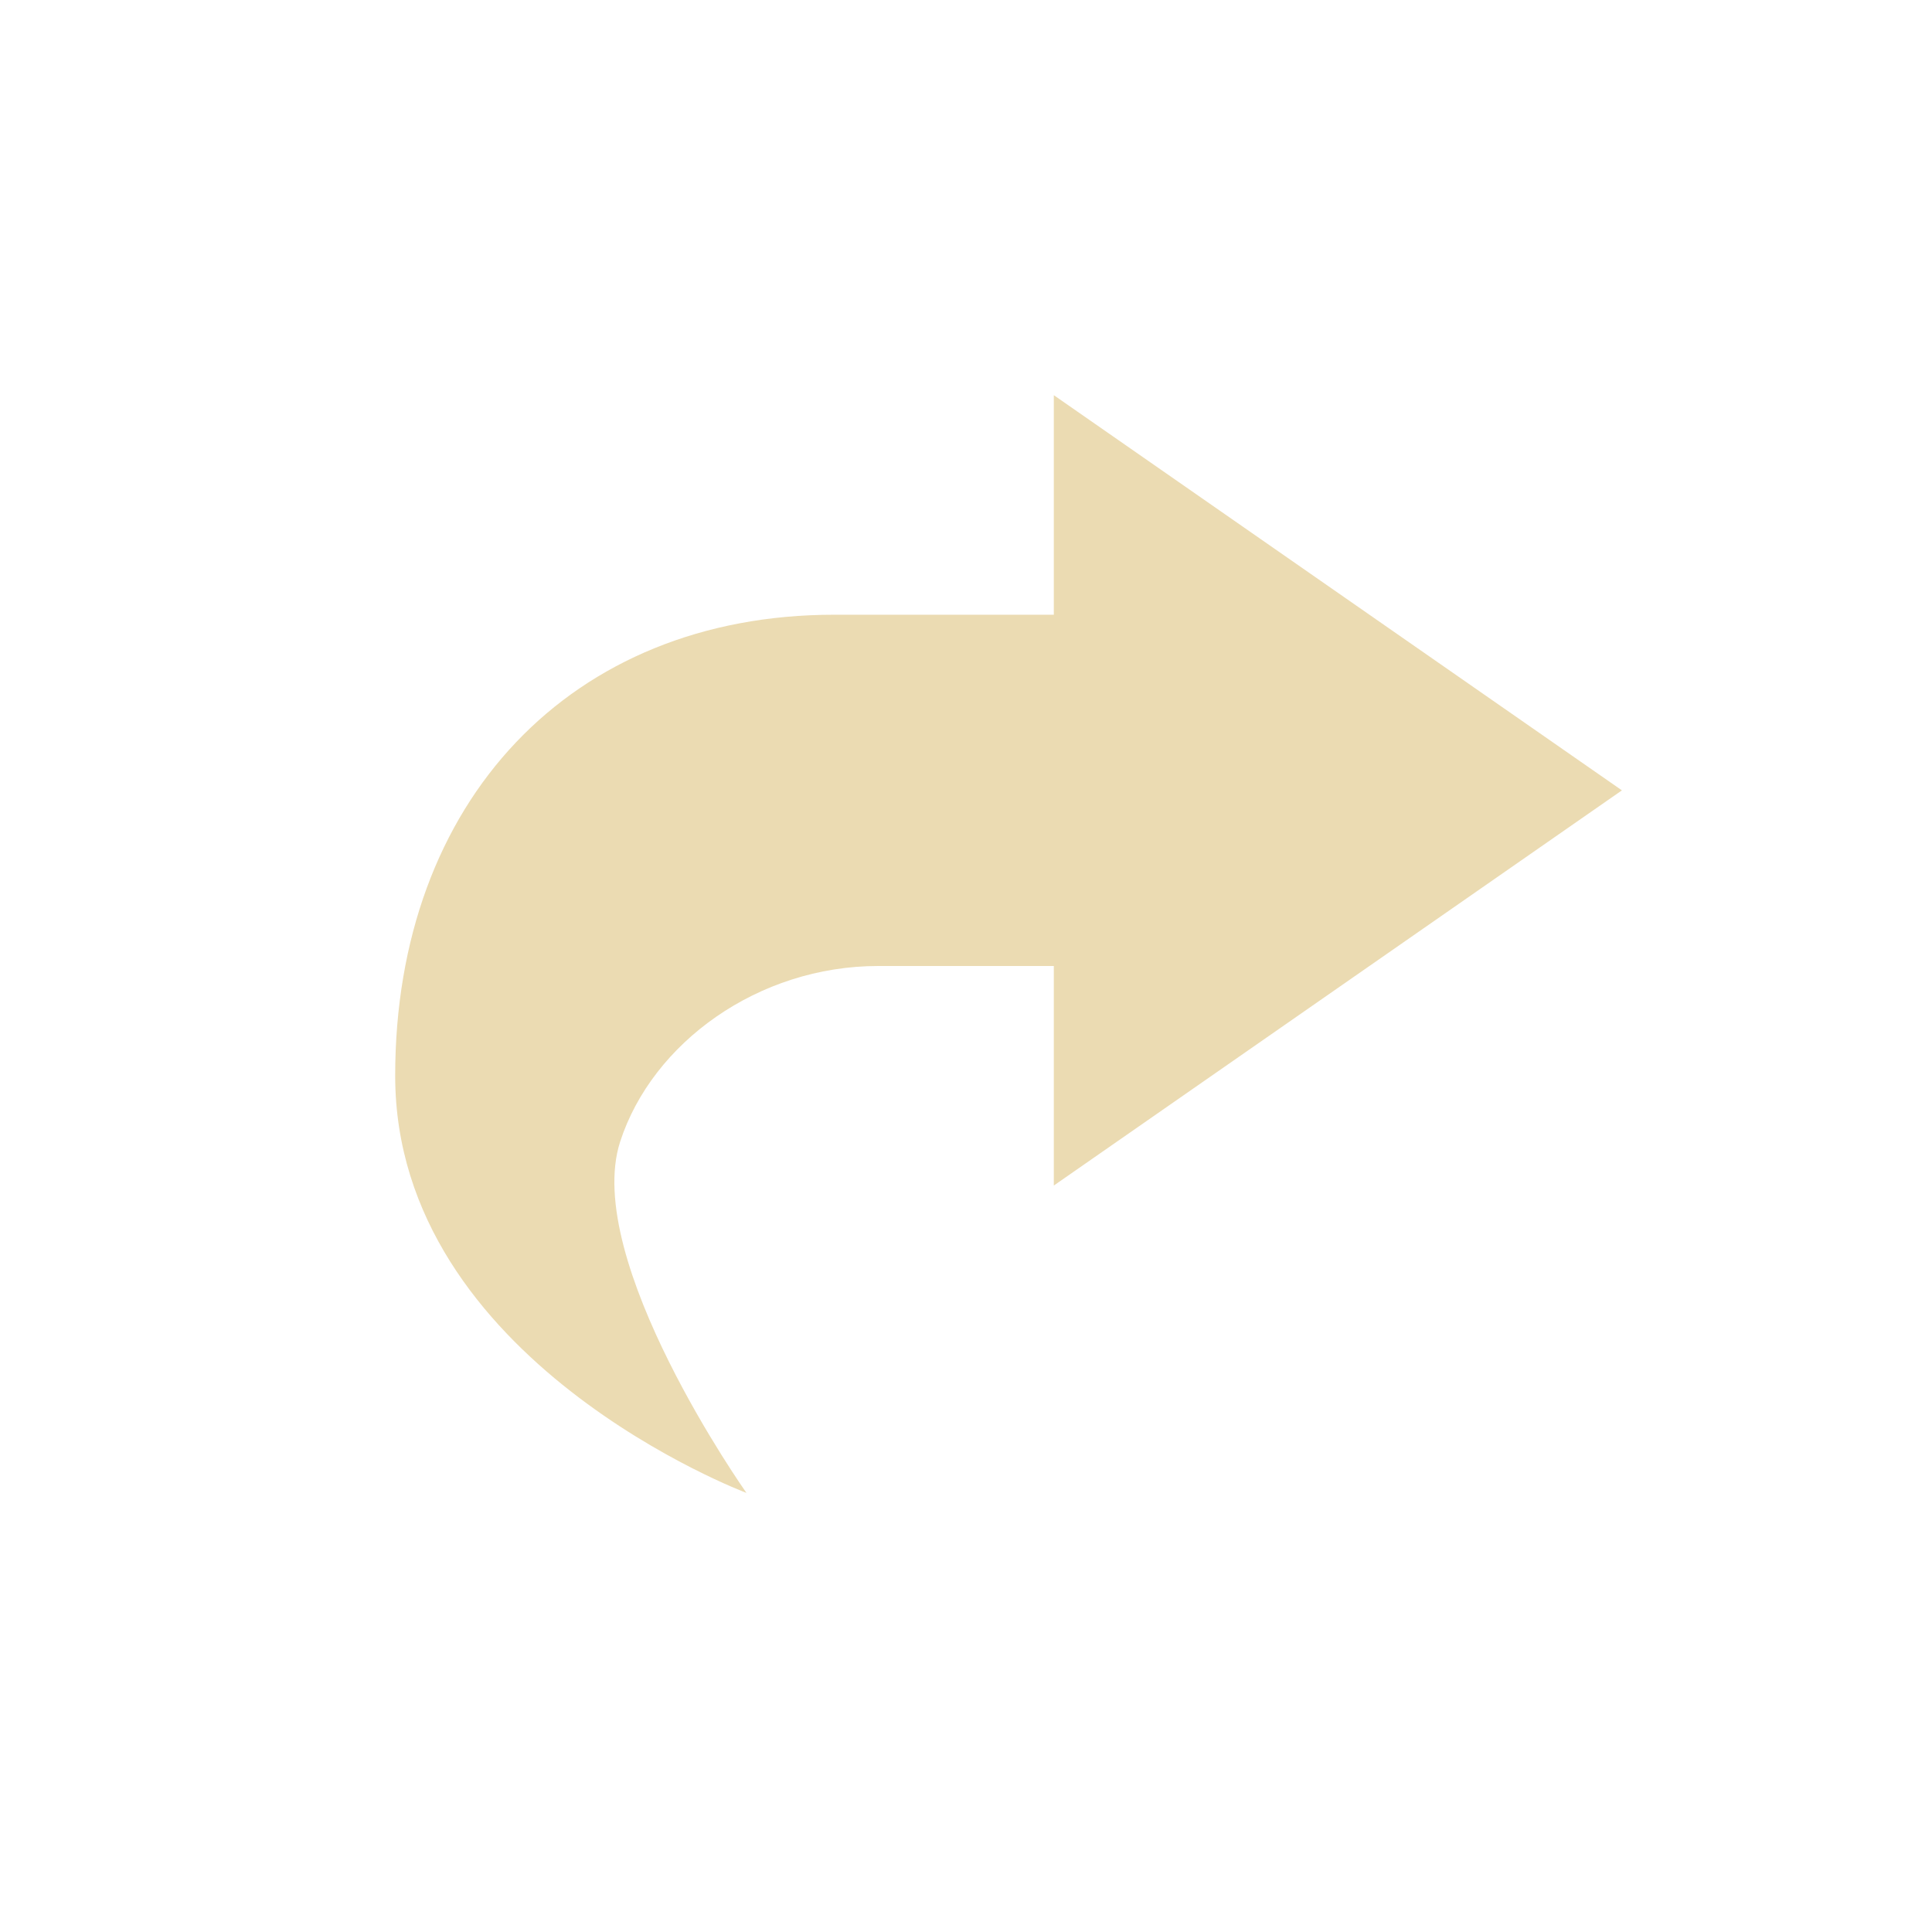
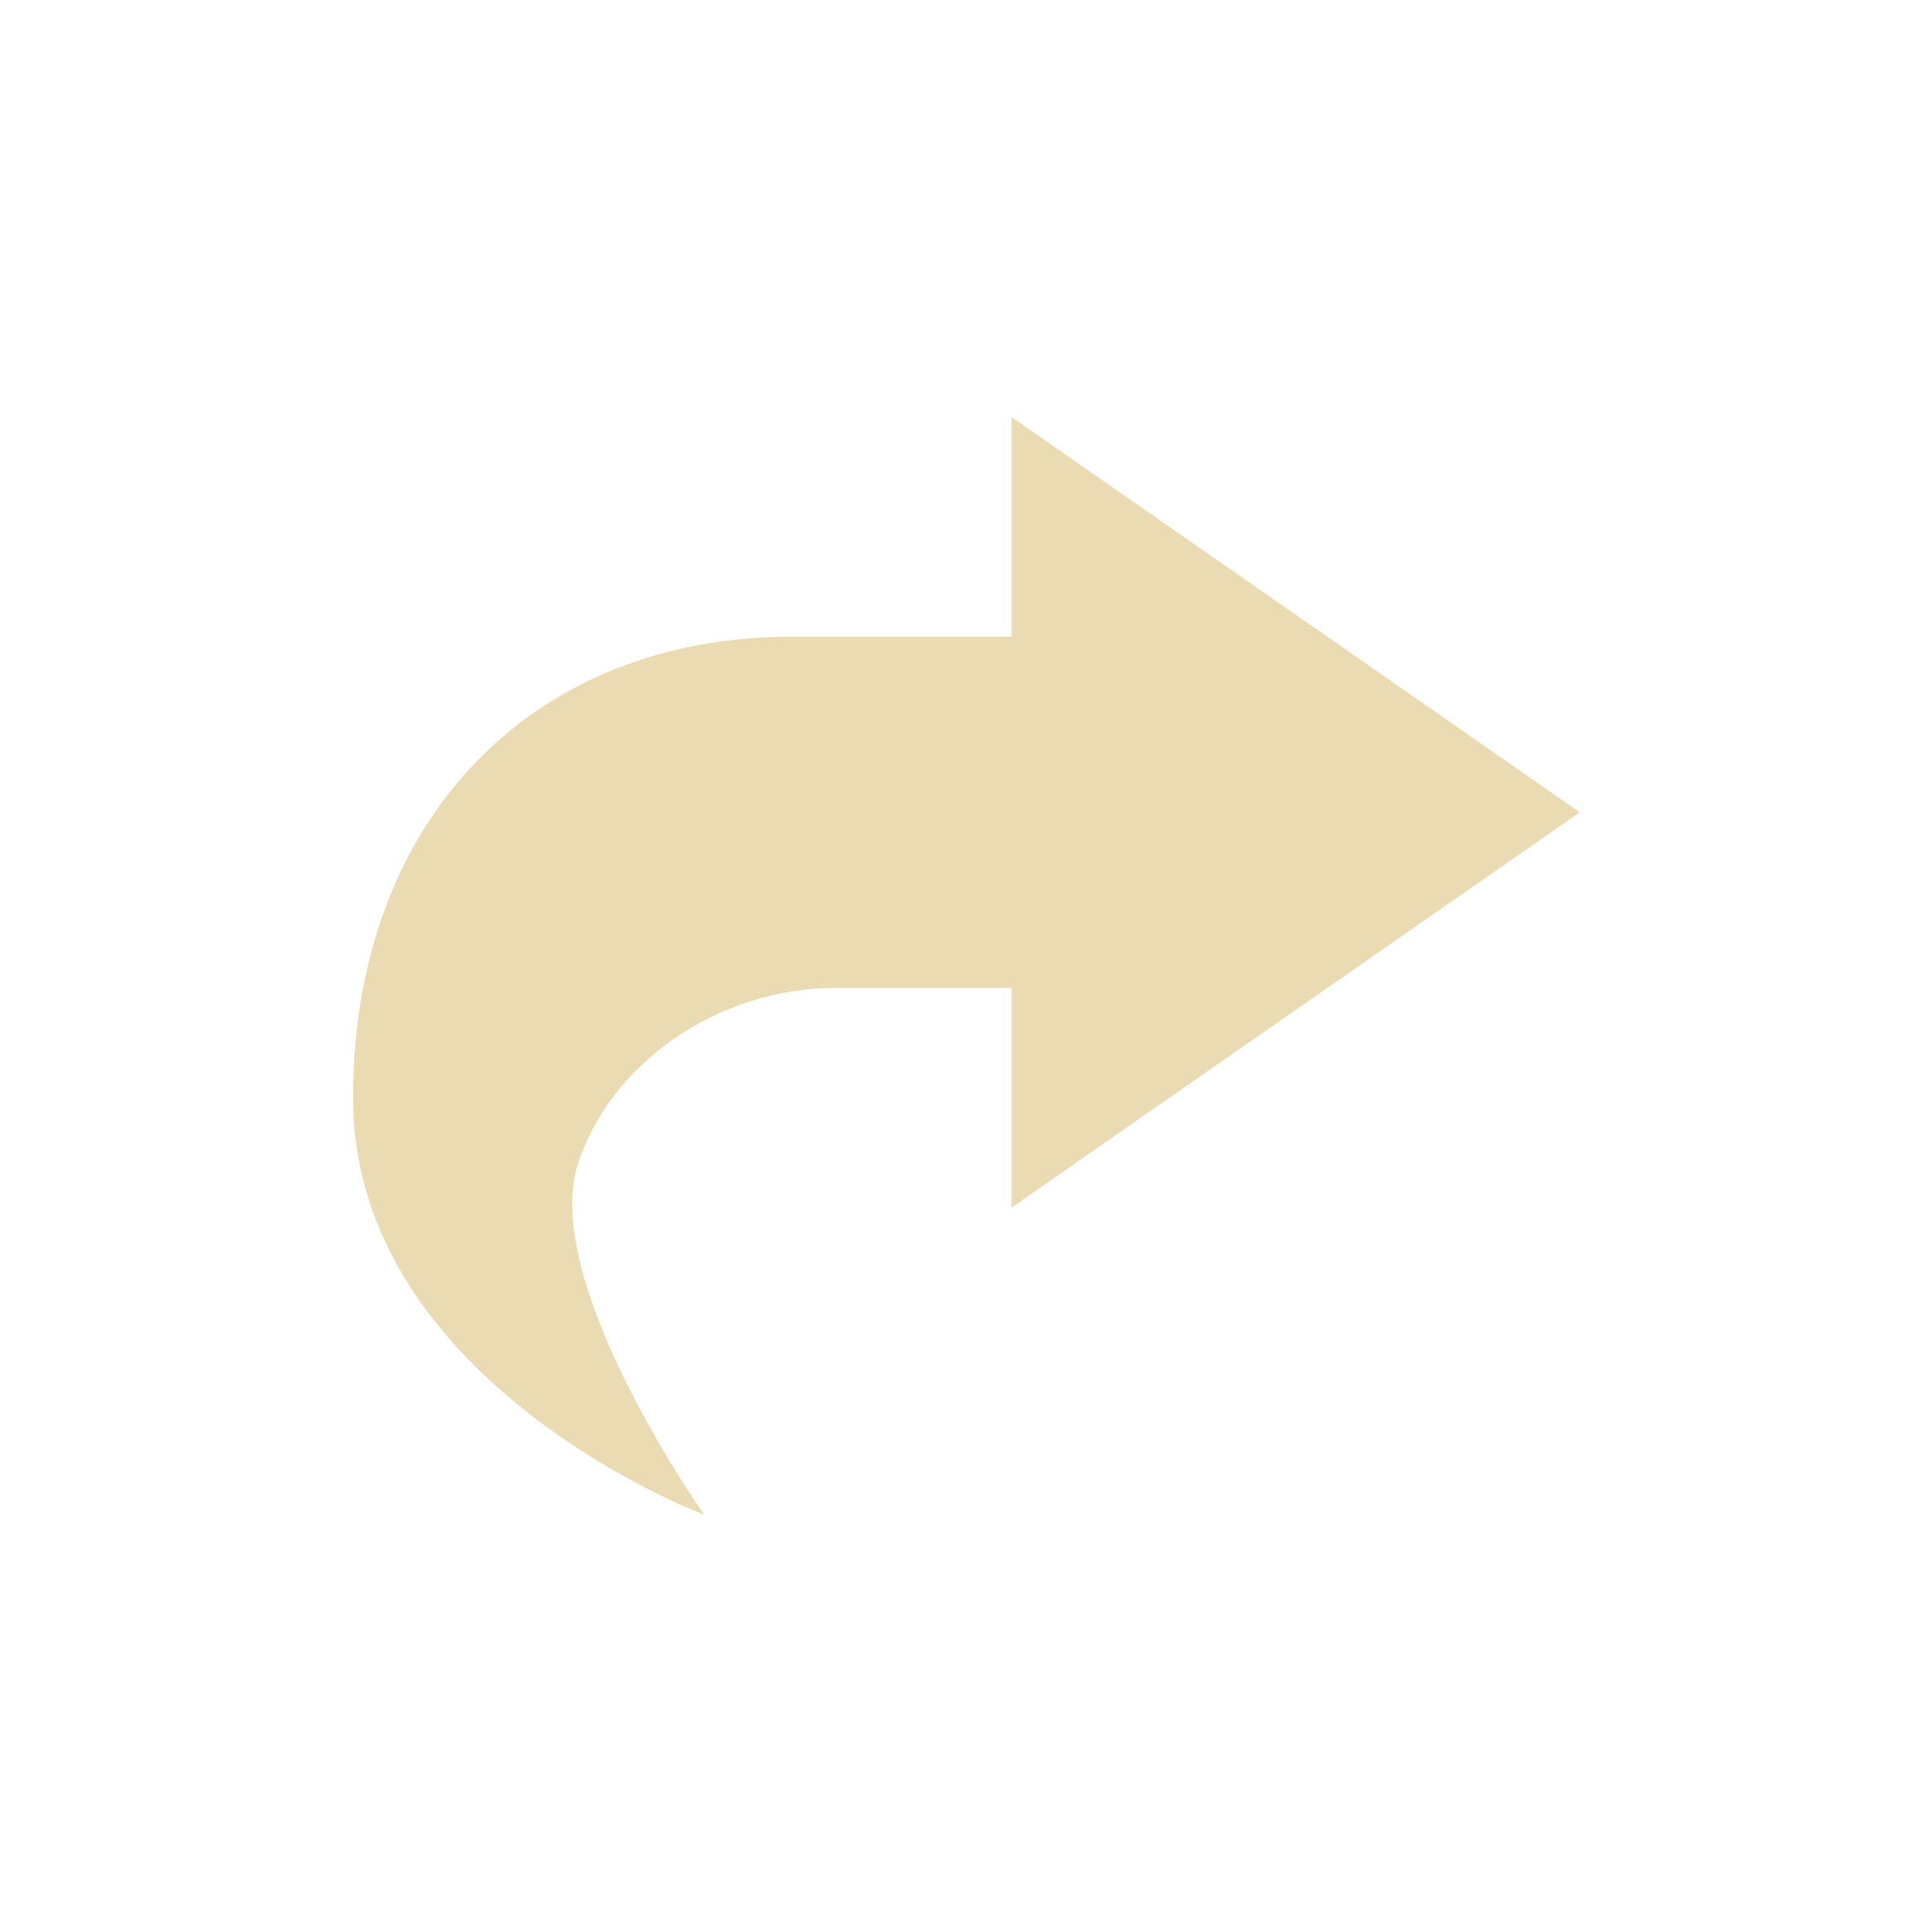
- <svg xmlns="http://www.w3.org/2000/svg" width="22" height="22" viewBox="0 0 22 22">
+ <svg xmlns="http://www.w3.org/2000/svg" width="22" height="22" version="1.1" viewBox="0 0 22 22">
  <defs>
-     <style id="current-color-scheme" type="text/css">
-    .ColorScheme-Text { color:#ebdbb2; } .ColorScheme-Highlight { color:#458588; }
-   </style>
+     <style type="text/css">.ColorScheme-Text { color:#ebdbb2; } .ColorScheme-Highlight { color:#458588; }</style>
  </defs>
-   <path style="fill:currentColor" class="ColorScheme-Text" d="M 9 1.5 L 9 4 L 6.5 4 C 3.5 4 1.5 6.127 1.5 9.25 C 1.5 12.5 5.5 14 5.5 14 C 5.5 14 3.625 11.348 4.062 10 C 4.428 8.873 5.635 8 7 8 L 9 8 L 9 10.5 L 15.469 6 L 9 1.5 z" transform="translate(3 3)" />
+   <path class="ColorScheme-Text" d="m11.52 4.75v2.5h-2.5c-3 0-5 2.126-5 5.25 0 3.25 4 4.75 4 4.75s-1.875-2.652-1.438-4c0.366-1.127 1.573-2 2.938-2h2v2.5l6.469-4.5z" fill="currentColor" />
</svg>
